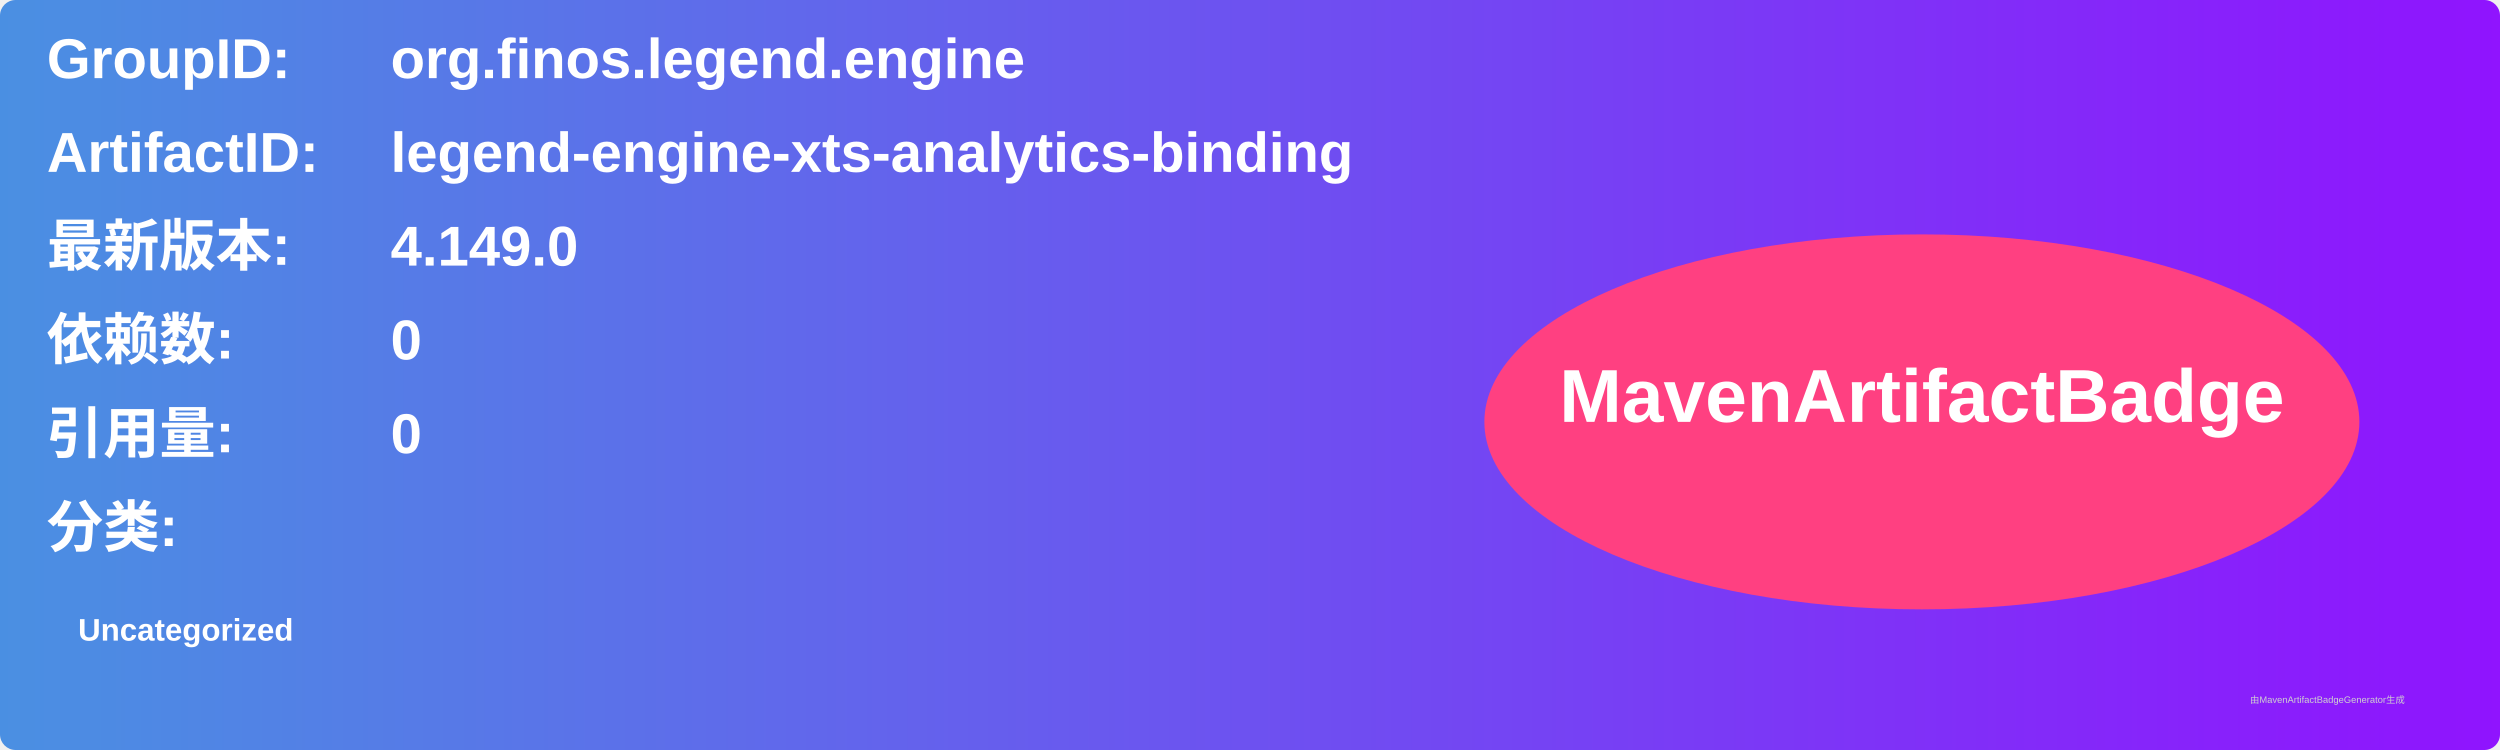
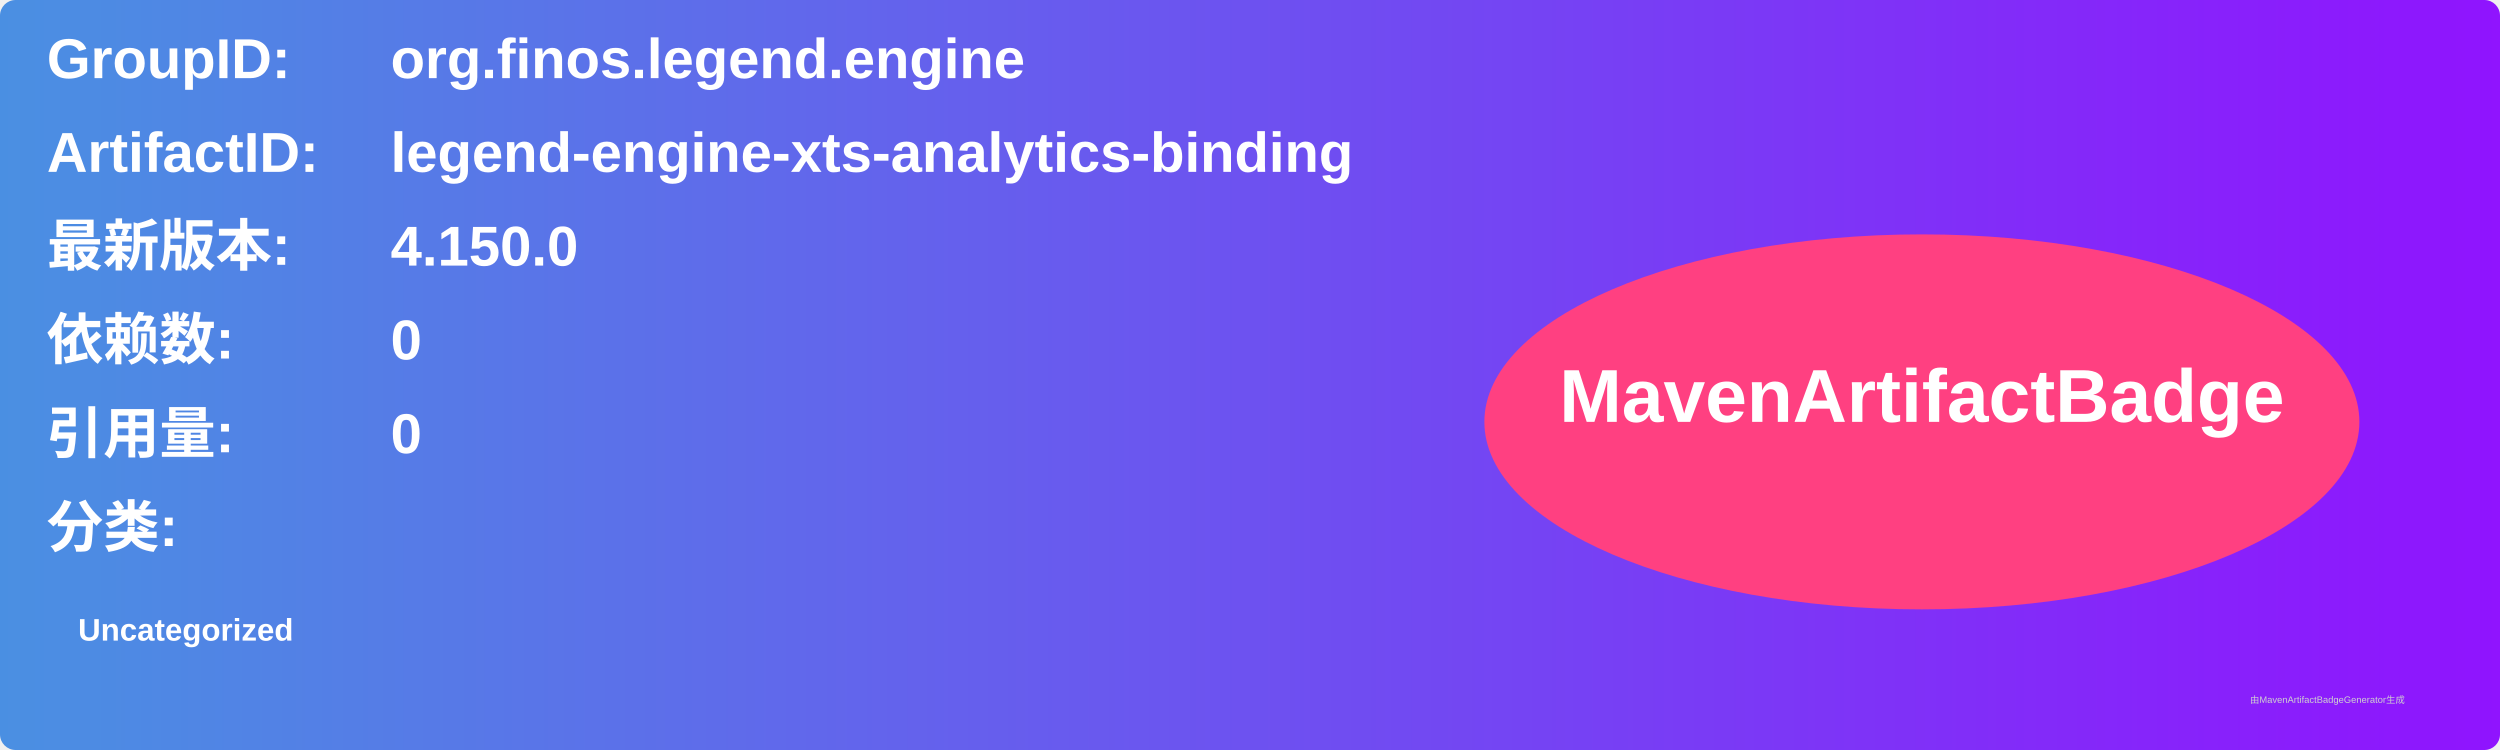
<svg xmlns="http://www.w3.org/2000/svg" width="800" height="240" viewBox="0 0 800 240">
  <linearGradient id="grad" x1="0%" y1="0%" x2="100%" y2="0%">
    <stop offset="0%" stop-color="#4a90e2" />
    <stop offset="100%" stop-color="#9013fe" />
  </linearGradient>
  <rect width="100%" height="100%" rx="5" ry="5" fill="url(#grad)" />
  <g transform="translate(15, 15)">
    <text x="0" y="10" font-family="Arial" font-size="18" fill="white" font-weight="bold" width="260">GroupID:</text>
    <text x="110" y="10" font-family="Arial" font-size="18" fill="white" font-weight="bold" width="460">org.finos.legend.engine</text>
    <text x="0" y="40" font-family="Arial" font-size="18" fill="white" font-weight="bold" width="260">ArtifactID:</text>
    <text x="110" y="40" font-family="Arial" font-size="18" fill="white" font-weight="bold" width="460">legend-engine-xts-analytics-binding</text>
    <text x="0" y="70" font-family="Arial" font-size="18" fill="white" font-weight="bold">最新版本:</text>
    <text x="110" y="70" font-family="Arial" font-size="18" fill="white" font-weight="bold">
-       <tspan font-weight="bold">4.149.0</tspan>
+       <tspan font-weight="bold">4.150.0</tspan>
    </text>
    <text x="0" y="100" font-family="Arial" font-size="18" fill="white" font-weight="bold">依赖数: </text>
    <text x="110" y="100" font-family="Arial" font-size="18" fill="white">
      <tspan font-weight="bold">0</tspan>
    </text>
    <text x="0" y="130" font-family="Arial" font-size="18" fill="white" font-weight="bold">引用量: </text>
    <text x="110" y="130" font-family="Arial" font-size="18" fill="white">
      <tspan font-weight="bold">0</tspan>
    </text>
    <text x="0" y="160" font-family="Arial" font-size="18" fill="white" font-weight="bold">分类:</text>
    <text x="10" y="190" font-family="Arial" font-size="10" fill="white">
      <tspan font-weight="bold">Uncategorized</tspan>
    </text>
    <ellipse cx="600" cy="120" rx="140" ry="60" fill="#ff4081" />
    <text x="600" y="120" text-anchor="middle" font-family="Arial" font-size="24" fill="white" font-weight="bold">MavenArtifactBadge</text>
  </g>
  <text x="720" y="225" font-family="Arial" font-size="3" fill="#d0d0d0">由MavenArtifactBadgeGenerator生成</text>
</svg>
